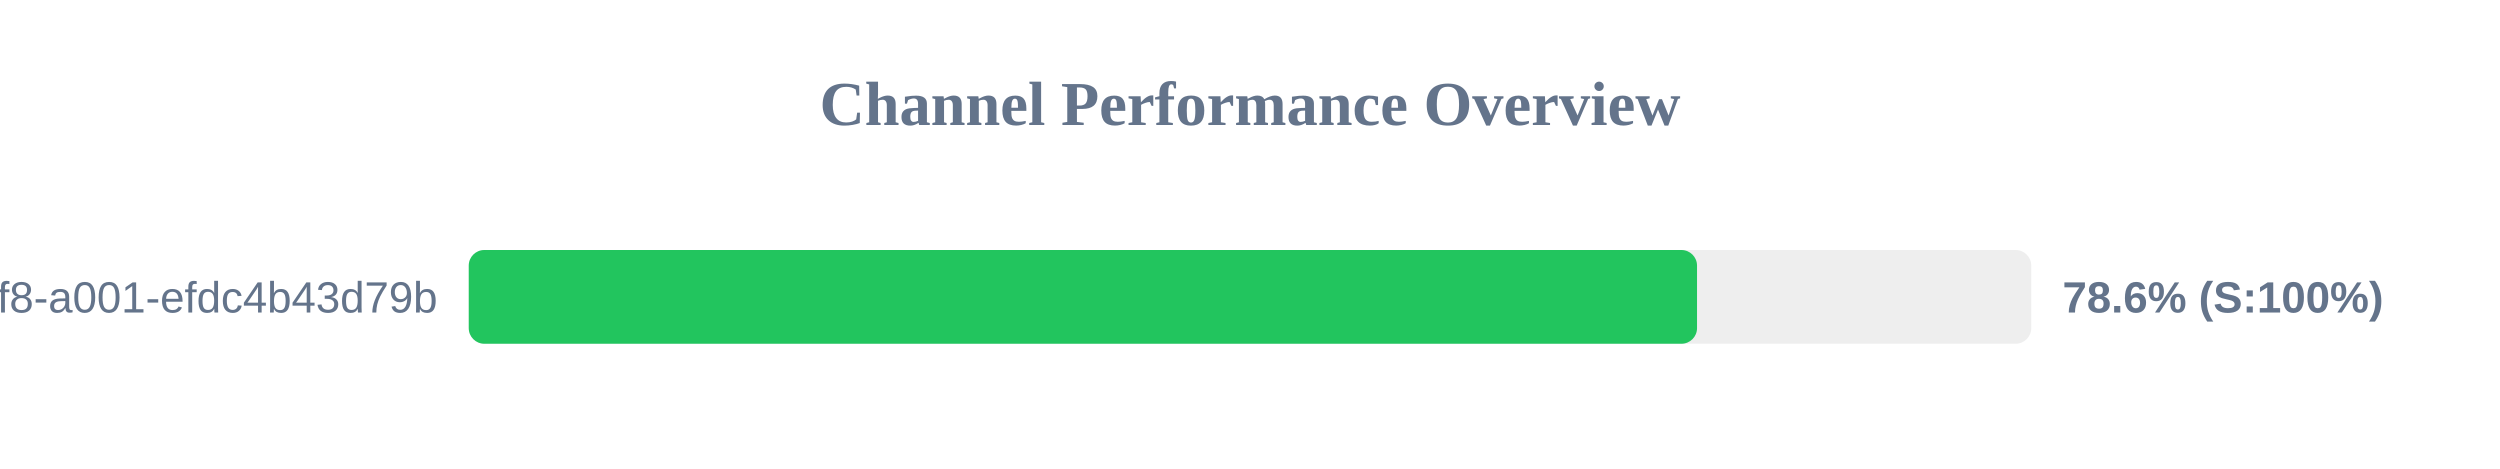
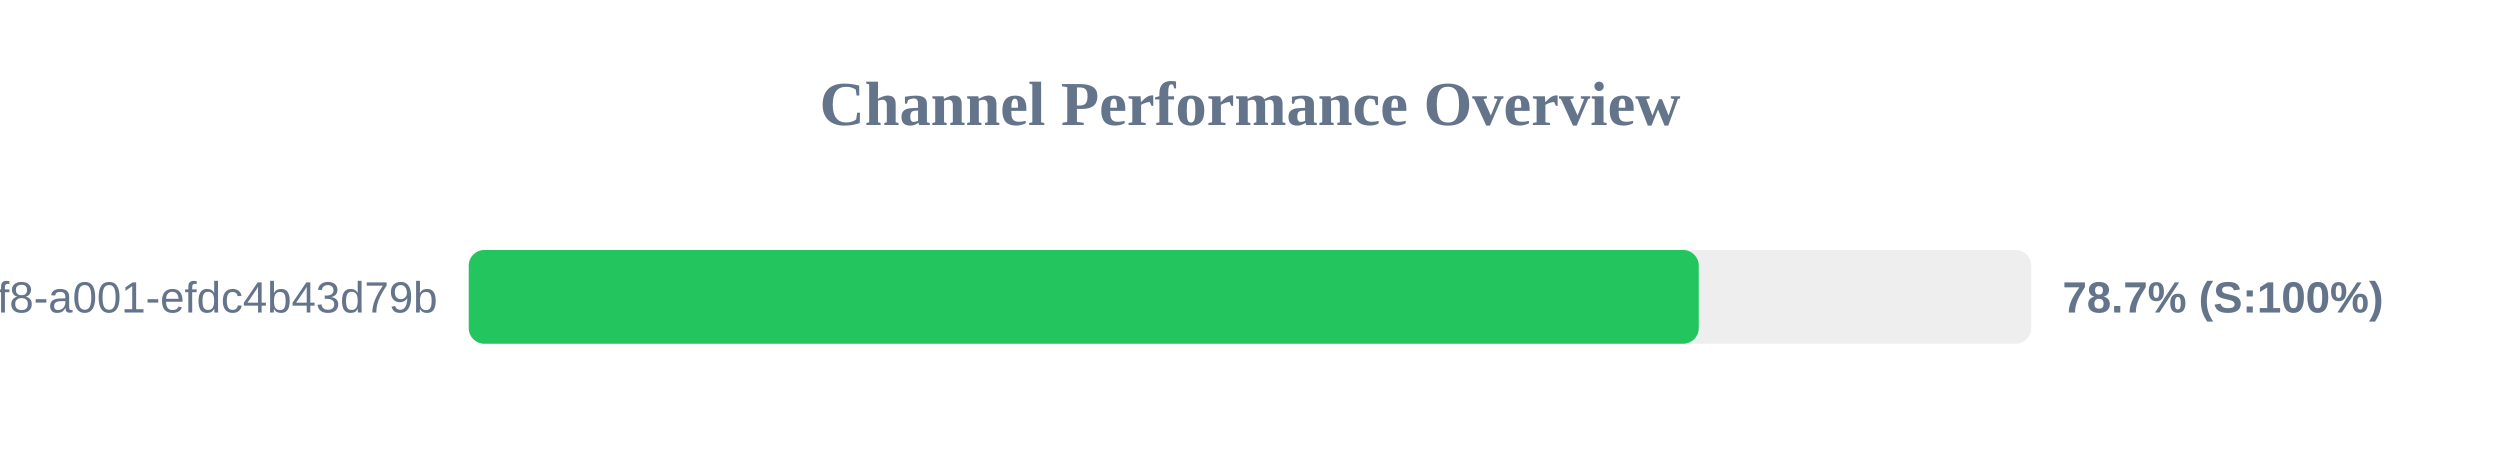
<svg xmlns="http://www.w3.org/2000/svg" width="800" height="150" version="1.1">
  <style>
        .row { font: 14px Arial; fill: #64748b; }
        .score { font: bold 14px Arial; fill: #64748b; }
    </style>
  <text x="400" y="40" text-anchor="middle" font-size="20px" font-weight="bold" fill="#64748b">Channel Performance Overview</text>
  <rect x="150" y="80" width="500" height="30" fill="#eee" rx="5" />
-   <rect x="150" y="80" width="393.05" height="30" fill="#22c55e" rx="5" />
+   <rect x="150" y="80" width="393.6" height="30" fill="#22c55e" rx="5" />
  <text x="140" y="100" text-anchor="end" class="row">?uuid=1fdb6b30-5371-4ff8-a001-efdc4b43d79b</text>
-   <text x="660" y="100" text-anchor="start" class="score">78.6% (S:100%)</text>
+   <text x="660" y="100" text-anchor="start" class="score">78.7% (S:100%)</text>
</svg>
